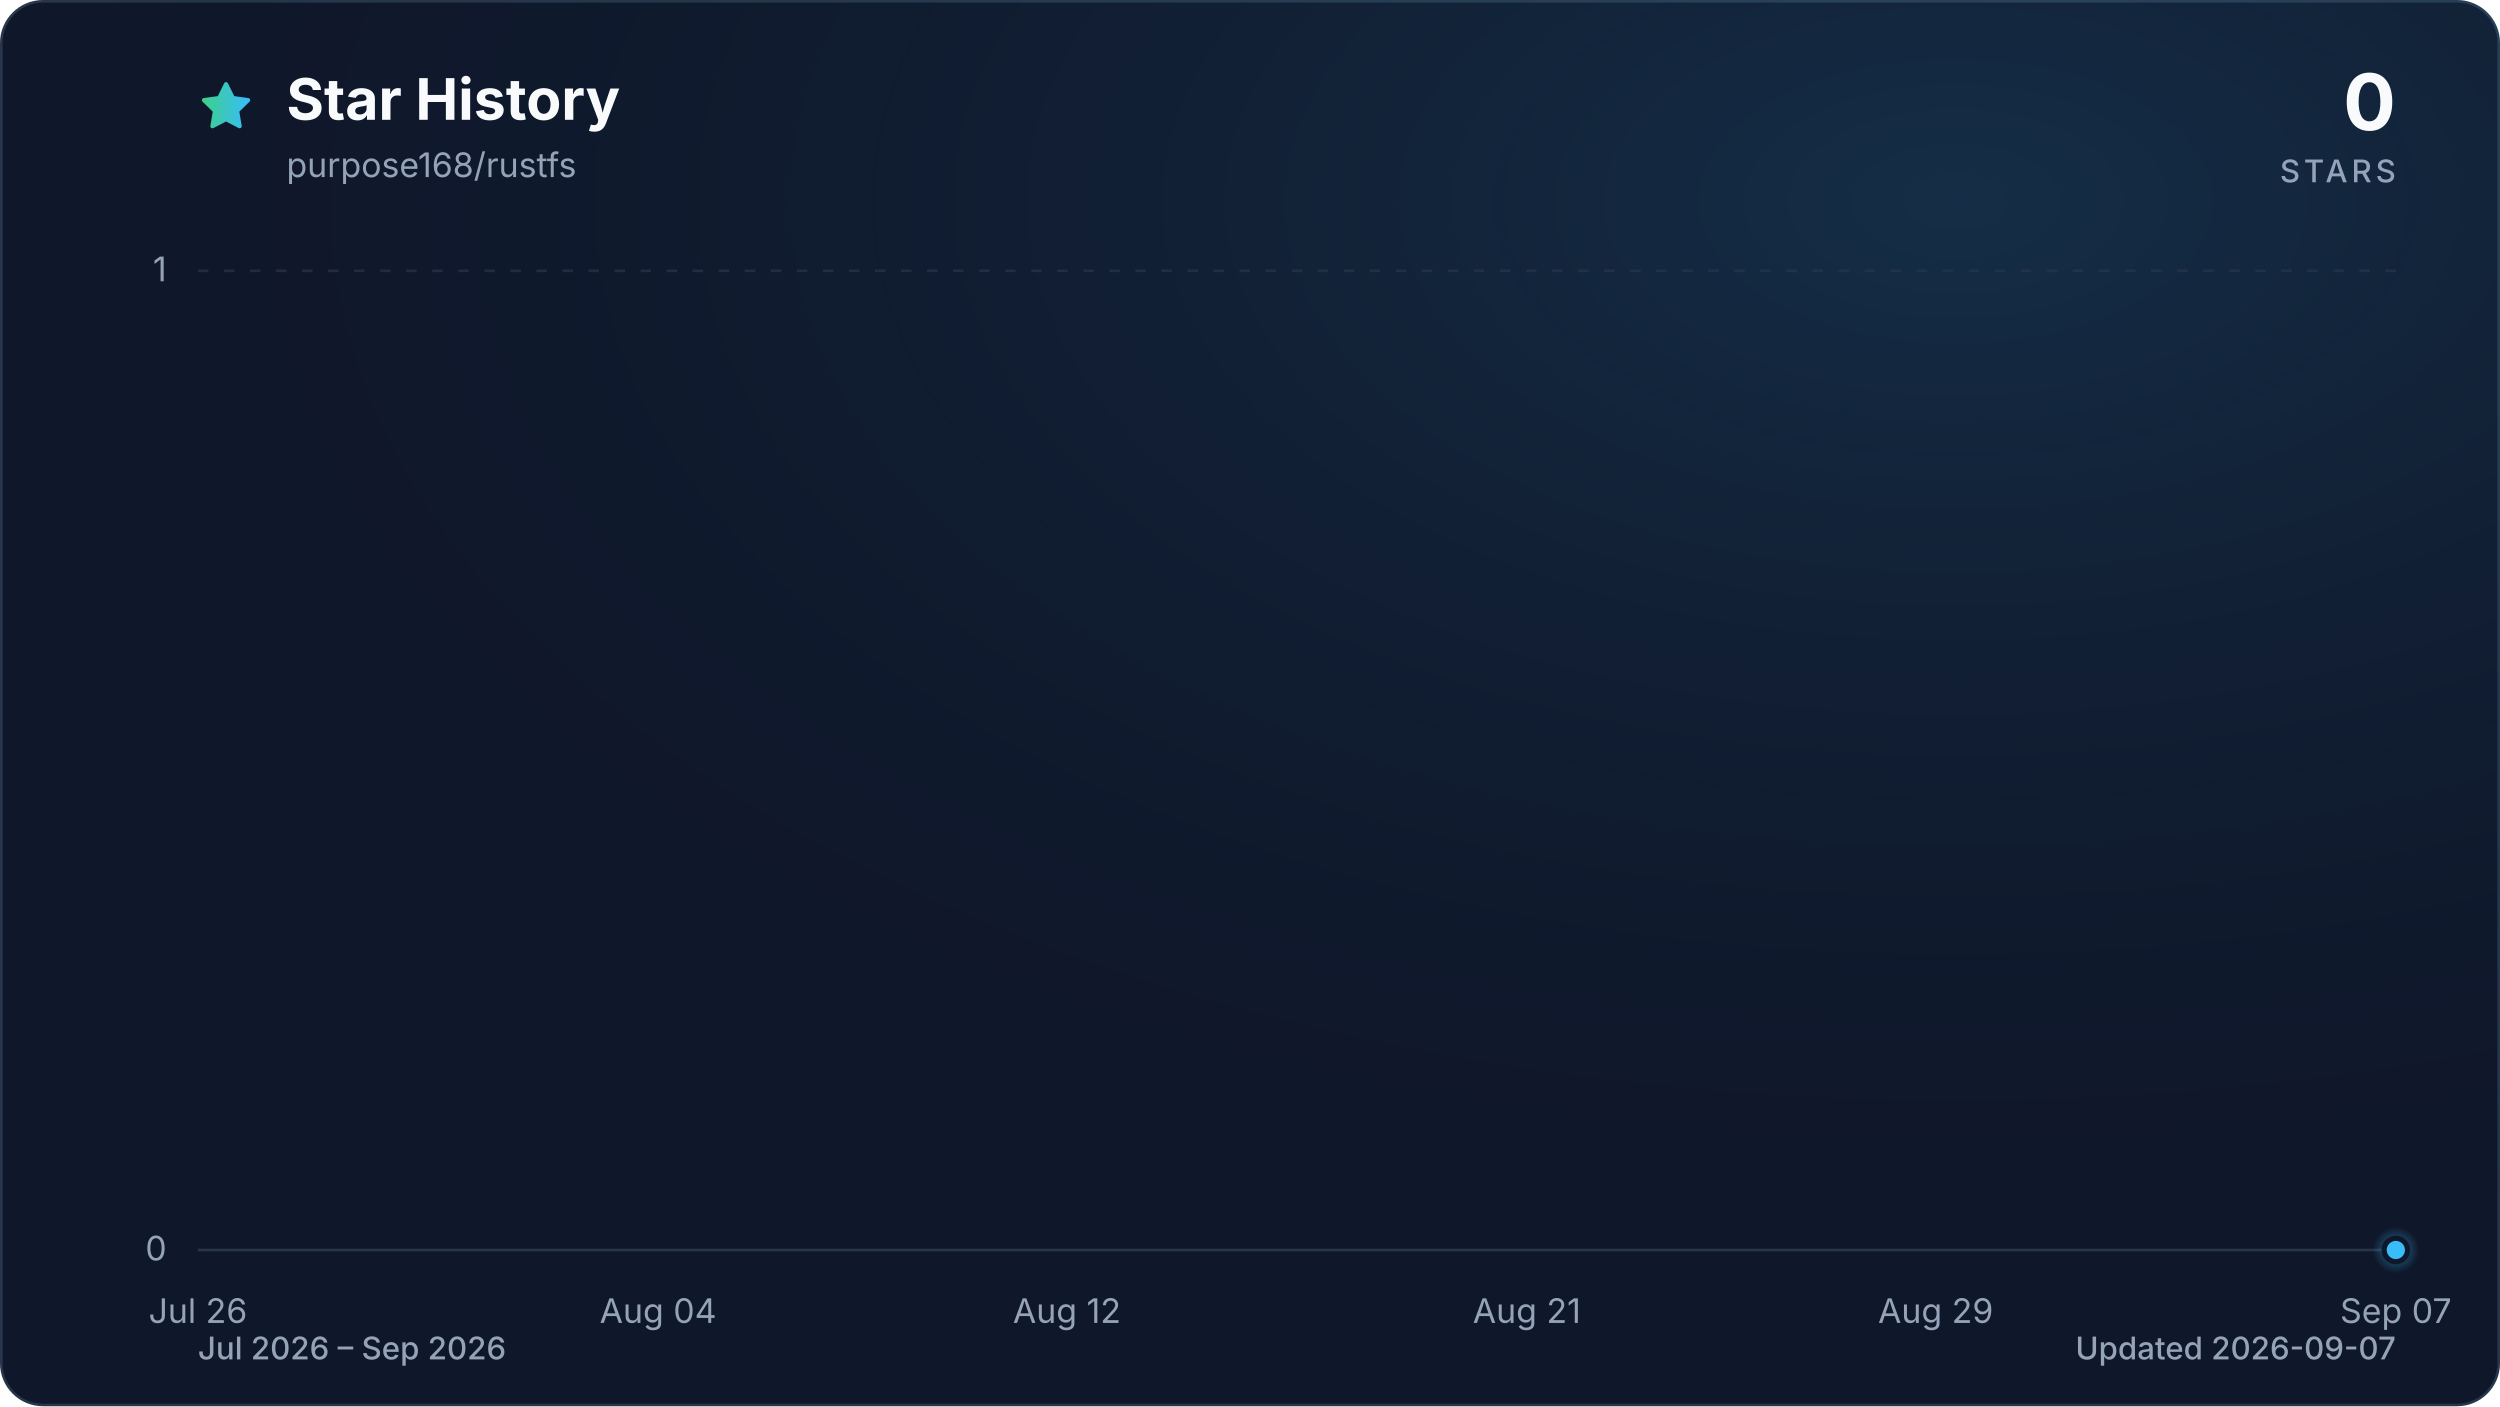
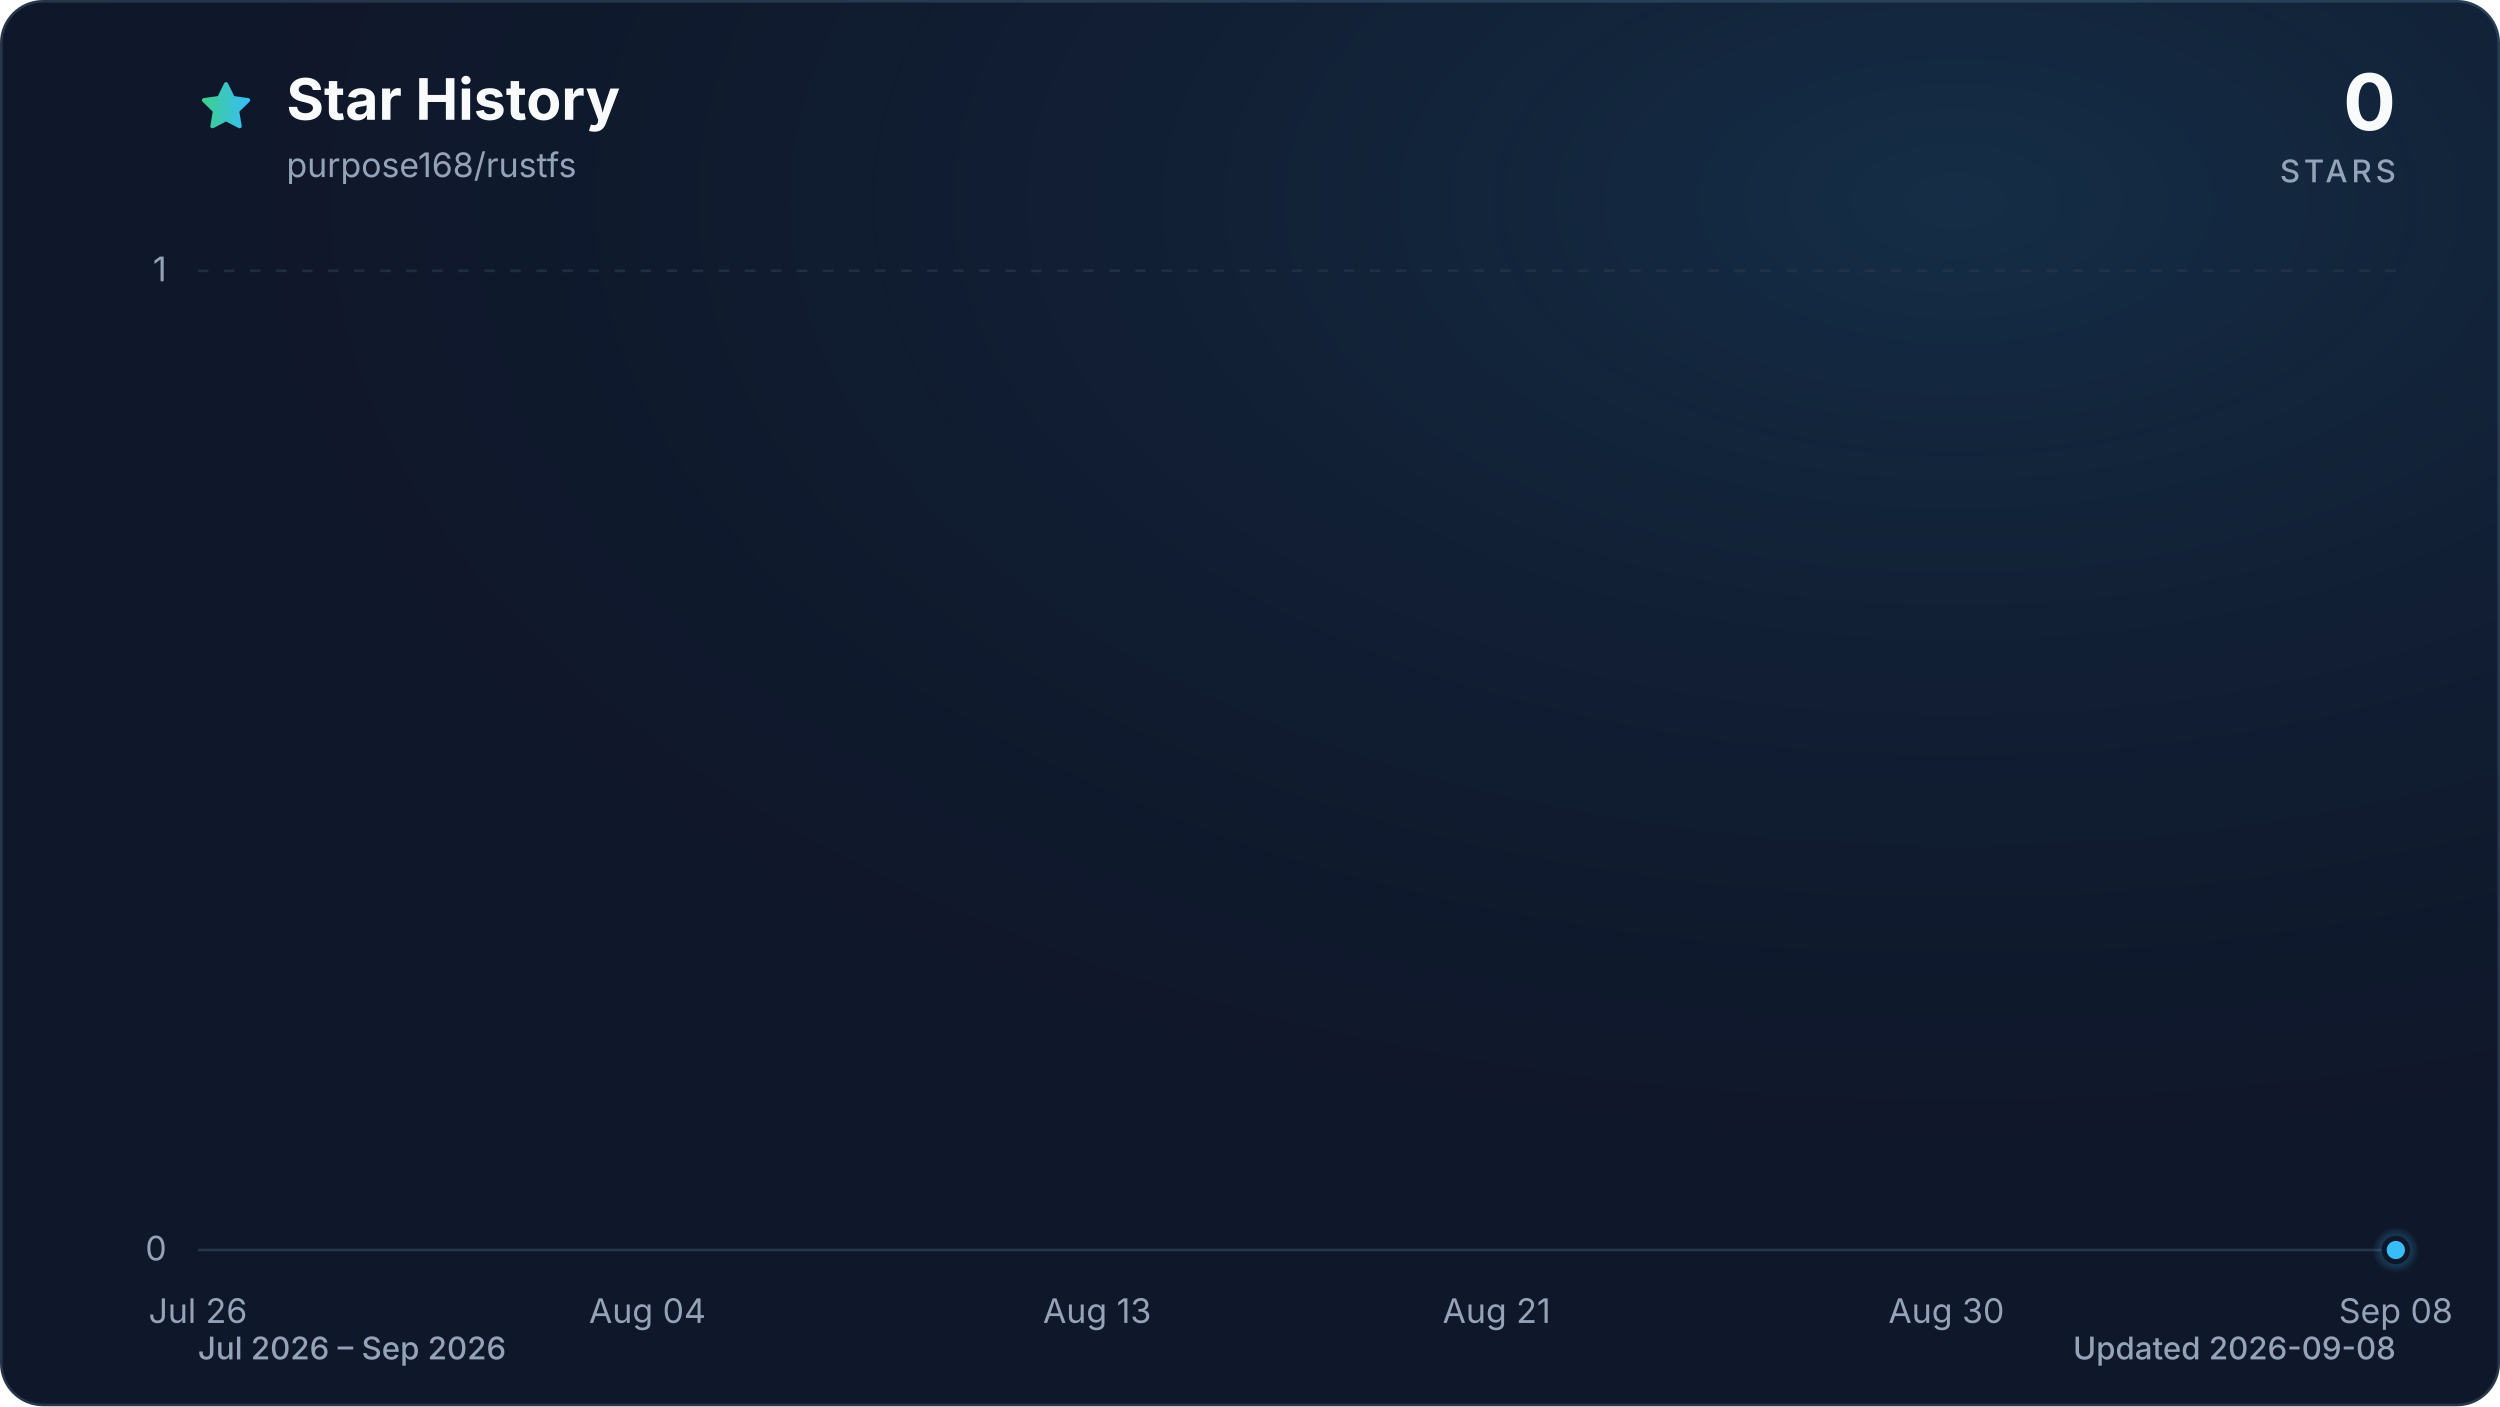
<svg xmlns="http://www.w3.org/2000/svg" viewBox="0 0 960 540" role="img" aria-labelledby="title description" data-style="gradient" data-variant="glow" data-animated="true">
  <defs>
    <linearGradient id="trend" x1="0" y1="0" x2="1" y2="0">
      <stop offset="0%" stop-color="#3ecf8e" />
      <stop offset="100%" stop-color="#38bdf8" />
    </linearGradient>
    <linearGradient id="area" x1="0" y1="0" x2="0" y2="1">
      <stop offset="0%" stop-color="#3ecf8e" stop-opacity="0.30" />
      <stop offset="55%" stop-color="#38bdf8" stop-opacity="0.10" />
      <stop offset="100%" stop-color="#38bdf8" stop-opacity="0.01" />
    </linearGradient>
    <radialGradient id="marker-halo" cx="50%" cy="50%" r="50%">
      <stop offset="0%" stop-color="#38bdf8" stop-opacity="0.55" />
      <stop offset="100%" stop-color="#38bdf8" stop-opacity="0" />
    </radialGradient>
    <radialGradient id="surface-glow" cx="78%" cy="14%" r="80%">
      <stop offset="0%" stop-color="#38bdf8" stop-opacity="0.14" />
      <stop offset="100%" stop-color="#0f172a" stop-opacity="0" />
    </radialGradient>
    <filter id="trend-glow" x="-20%" y="-20%" width="140%" height="140%">
      <feGaussianBlur stdDeviation="7" />
    </filter>
  </defs>
  <style>
.trend-enter{transform-box:fill-box;transform-origin:center;animation:trend-enter 520ms cubic-bezier(0.16,1,0.3,1)}
.marker-enter{transform-box:fill-box;transform-origin:center;animation:marker-enter 320ms cubic-bezier(0.16,1,0.3,1) 200ms both}
.marker-pulse{transform-box:fill-box;transform-origin:center;animation:marker-pulse 2.6s ease-out infinite}
@keyframes trend-enter{from{opacity:.35;transform:translateY(10px)}to{opacity:1;transform:translateY(0)}}
@keyframes marker-enter{from{opacity:0;transform:scale(.4)}to{opacity:1;transform:scale(1)}}
@keyframes marker-pulse{0%{opacity:.5;transform:scale(.7)}70%,100%{opacity:0;transform:scale(2.1)}}
@media (prefers-reduced-motion:reduce){.trend-enter,.marker-enter,.marker-pulse{animation:none!important}}
@media (prefers-reduced-motion:reduce){.marker-pulse{opacity:0}}
</style>
  <rect x="0.5" y="0.5" width="959" height="539" fill="#0f172a" stroke="#27364a" stroke-width="1" rx="16" />
  <rect width="960" height="540" fill="url(#surface-glow)" rx="16" />
  <path d="M12 2.6l2.9 5.9 6.5.9-4.7 4.6 1.1 6.5-5.8-3-5.8 3 1.1-6.5-4.7-4.6 6.5-.9L12 2.6Z" transform="translate(76 30) scale(.9)" fill="url(#trend)" stroke="url(#trend)" stroke-width="1.8" stroke-linejoin="round" aria-hidden="true" />
  <text x="110" y="46" fill="#f8fafc" font-family="ui-sans-serif, system-ui, -apple-system, BlinkMacSystemFont, 'Segoe UI', sans-serif" font-size="22" font-weight="700">Star History</text>
  <text x="110" y="68" fill="#94a3b8" font-family="ui-sans-serif, system-ui, -apple-system, BlinkMacSystemFont, 'Segoe UI', sans-serif" font-size="13">purpose168/rustfs</text>
  <text x="920" y="50" fill="#f8fafc" font-family="ui-sans-serif, system-ui, -apple-system, BlinkMacSystemFont, 'Segoe UI', sans-serif" font-size="30" font-weight="700" text-anchor="end">0</text>
  <text x="920" y="70" fill="#94a3b8" font-family="ui-sans-serif, system-ui, -apple-system, BlinkMacSystemFont, 'Segoe UI', sans-serif" font-size="12" font-weight="500" letter-spacing="1.5" text-anchor="end">STARS</text>
  <line x1="76" y1="480.0" x2="920" y2="480.0" stroke="#27364a" stroke-width="1" stroke-dasharray="0" opacity="1" />
  <text x="64" y="484.0" fill="#94a3b8" font-family="ui-sans-serif, system-ui, -apple-system, BlinkMacSystemFont, 'Segoe UI', sans-serif" font-size="13" text-anchor="end">0</text>
  <line x1="76" y1="104.0" x2="920" y2="104.0" stroke="#27364a" stroke-width="1" stroke-dasharray="4 6" opacity="0.7" />
  <text x="64" y="108.0" fill="#94a3b8" font-family="ui-sans-serif, system-ui, -apple-system, BlinkMacSystemFont, 'Segoe UI', sans-serif" font-size="13" text-anchor="end">1</text>
  <text x="76.0" y="508" fill="#94a3b8" font-family="ui-sans-serif, system-ui, -apple-system, BlinkMacSystemFont, 'Segoe UI', sans-serif" font-size="13" text-anchor="middle">Jul 26</text>
-   <text x="252.7" y="508" fill="#94a3b8" font-family="ui-sans-serif, system-ui, -apple-system, BlinkMacSystemFont, 'Segoe UI', sans-serif" font-size="13" text-anchor="middle">Aug 04</text>
-   <text x="409.7" y="508" fill="#94a3b8" font-family="ui-sans-serif, system-ui, -apple-system, BlinkMacSystemFont, 'Segoe UI', sans-serif" font-size="13" text-anchor="middle">Aug 12</text>
-   <text x="586.3" y="508" fill="#94a3b8" font-family="ui-sans-serif, system-ui, -apple-system, BlinkMacSystemFont, 'Segoe UI', sans-serif" font-size="13" text-anchor="middle">Aug 21</text>
-   <text x="743.3" y="508" fill="#94a3b8" font-family="ui-sans-serif, system-ui, -apple-system, BlinkMacSystemFont, 'Segoe UI', sans-serif" font-size="13" text-anchor="middle">Aug 29</text>
-   <text x="920.0" y="508" fill="#94a3b8" font-family="ui-sans-serif, system-ui, -apple-system, BlinkMacSystemFont, 'Segoe UI', sans-serif" font-size="13" text-anchor="middle">Sep 07</text>
+   <text x="248.6" y="508" fill="#94a3b8" font-family="ui-sans-serif, system-ui, -apple-system, BlinkMacSystemFont, 'Segoe UI', sans-serif" font-size="13" text-anchor="middle">Aug 04</text>
+   <text x="421.3" y="508" fill="#94a3b8" font-family="ui-sans-serif, system-ui, -apple-system, BlinkMacSystemFont, 'Segoe UI', sans-serif" font-size="13" text-anchor="middle">Aug 13</text>
+   <text x="574.7" y="508" fill="#94a3b8" font-family="ui-sans-serif, system-ui, -apple-system, BlinkMacSystemFont, 'Segoe UI', sans-serif" font-size="13" text-anchor="middle">Aug 21</text>
+   <text x="747.4" y="508" fill="#94a3b8" font-family="ui-sans-serif, system-ui, -apple-system, BlinkMacSystemFont, 'Segoe UI', sans-serif" font-size="13" text-anchor="middle">Aug 30</text>
+   <text x="920.0" y="508" fill="#94a3b8" font-family="ui-sans-serif, system-ui, -apple-system, BlinkMacSystemFont, 'Segoe UI', sans-serif" font-size="13" text-anchor="middle">Sep 08</text>
  <g class="trend-enter">
-     <path d="M 76.0 480.0 C 82.5 480.0, 89.1 480.0, 95.6 480.0 C 102.2 480.0, 108.7 480.0, 115.3 480.0 C 121.8 480.0, 128.3 480.0, 134.9 480.0 C 141.4 480.0, 148.0 480.0, 154.5 480.0 C 161.1 480.0, 167.6 480.0, 174.1 480.0 C 180.7 480.0, 187.2 480.0, 193.8 480.0 C 200.3 480.0, 206.9 480.0, 213.4 480.0 C 219.9 480.0, 226.5 480.0, 233.0 480.0 C 239.6 480.0, 246.1 480.0, 252.7 480.0 C 259.2 480.0, 265.7 480.0, 272.3 480.0 C 278.8 480.0, 285.4 480.0, 291.9 480.0 C 298.4 480.0, 305.0 480.0, 311.5 480.0 C 318.1 480.0, 324.6 480.0, 331.2 480.0 C 337.7 480.0, 344.2 480.0, 350.8 480.0 C 357.3 480.0, 363.9 480.0, 370.4 480.0 C 377.0 480.0, 383.5 480.0, 390.0 480.0 C 396.6 480.0, 403.1 480.0, 409.7 480.0 C 416.2 480.0, 422.8 480.0, 429.3 480.0 C 435.8 480.0, 442.4 480.0, 448.9 480.0 C 455.5 480.0, 462.0 480.0, 468.6 480.0 C 475.1 480.0, 481.6 480.0, 488.2 480.0 C 494.7 480.0, 501.3 480.0, 507.8 480.0 C 514.4 480.0, 520.9 480.0, 527.4 480.0 C 534.0 480.0, 540.5 480.0, 547.1 480.0 C 553.6 480.0, 560.2 480.0, 566.7 480.0 C 573.2 480.0, 579.8 480.0, 586.3 480.0 C 592.9 480.0, 599.4 480.0, 606.0 480.0 C 612.5 480.0, 619.0 480.0, 625.6 480.0 C 632.1 480.0, 638.7 480.0, 645.2 480.0 C 651.8 480.0, 658.3 480.0, 664.8 480.0 C 671.4 480.0, 677.9 480.0, 684.5 480.0 C 691.0 480.0, 697.6 480.0, 704.1 480.0 C 710.6 480.0, 717.2 480.0, 723.7 480.0 C 730.3 480.0, 736.8 480.0, 743.3 480.0 C 749.9 480.0, 756.4 480.0, 763.0 480.0 C 769.5 480.0, 776.1 480.0, 782.6 480.0 C 789.1 480.0, 795.7 480.0, 802.2 480.0 C 808.8 480.0, 815.3 480.0, 821.9 480.0 C 828.4 480.0, 834.9 480.0, 841.5 480.0 C 848.0 480.0, 854.6 480.0, 861.1 480.0 C 867.7 480.0, 874.2 480.0, 880.7 480.0 C 887.3 480.0, 893.8 480.0, 900.4 480.0 C 906.9 480.0, 913.5 480.0, 920.0 480.0 L 920.0 480.0 L 76.0 480.0 Z" fill="url(#area)" />
-     <path d="M 76.0 480.0 C 82.5 480.0, 89.1 480.0, 95.6 480.0 C 102.2 480.0, 108.7 480.0, 115.3 480.0 C 121.8 480.0, 128.3 480.0, 134.9 480.0 C 141.4 480.0, 148.0 480.0, 154.5 480.0 C 161.1 480.0, 167.6 480.0, 174.1 480.0 C 180.7 480.0, 187.2 480.0, 193.8 480.0 C 200.3 480.0, 206.9 480.0, 213.4 480.0 C 219.9 480.0, 226.5 480.0, 233.0 480.0 C 239.6 480.0, 246.1 480.0, 252.7 480.0 C 259.2 480.0, 265.7 480.0, 272.3 480.0 C 278.8 480.0, 285.4 480.0, 291.9 480.0 C 298.4 480.0, 305.0 480.0, 311.5 480.0 C 318.1 480.0, 324.6 480.0, 331.2 480.0 C 337.7 480.0, 344.2 480.0, 350.8 480.0 C 357.3 480.0, 363.9 480.0, 370.4 480.0 C 377.0 480.0, 383.5 480.0, 390.0 480.0 C 396.6 480.0, 403.1 480.0, 409.7 480.0 C 416.2 480.0, 422.8 480.0, 429.3 480.0 C 435.8 480.0, 442.4 480.0, 448.9 480.0 C 455.5 480.0, 462.0 480.0, 468.6 480.0 C 475.1 480.0, 481.6 480.0, 488.2 480.0 C 494.7 480.0, 501.3 480.0, 507.8 480.0 C 514.4 480.0, 520.9 480.0, 527.4 480.0 C 534.0 480.0, 540.5 480.0, 547.1 480.0 C 553.6 480.0, 560.2 480.0, 566.7 480.0 C 573.2 480.0, 579.8 480.0, 586.3 480.0 C 592.9 480.0, 599.4 480.0, 606.0 480.0 C 612.5 480.0, 619.0 480.0, 625.6 480.0 C 632.1 480.0, 638.7 480.0, 645.2 480.0 C 651.8 480.0, 658.3 480.0, 664.8 480.0 C 671.4 480.0, 677.9 480.0, 684.5 480.0 C 691.0 480.0, 697.6 480.0, 704.1 480.0 C 710.6 480.0, 717.2 480.0, 723.7 480.0 C 730.3 480.0, 736.8 480.0, 743.3 480.0 C 749.9 480.0, 756.4 480.0, 763.0 480.0 C 769.5 480.0, 776.1 480.0, 782.6 480.0 C 789.1 480.0, 795.7 480.0, 802.2 480.0 C 808.8 480.0, 815.3 480.0, 821.9 480.0 C 828.4 480.0, 834.9 480.0, 841.5 480.0 C 848.0 480.0, 854.6 480.0, 861.1 480.0 C 867.7 480.0, 874.2 480.0, 880.7 480.0 C 887.3 480.0, 893.8 480.0, 900.4 480.0 C 906.9 480.0, 913.5 480.0, 920.0 480.0" fill="none" stroke="url(#trend)" stroke-width="12" stroke-linecap="round" stroke-linejoin="round" opacity="0.16" filter="url(#trend-glow)" />
-     <path d="M 76.0 480.0 C 82.5 480.0, 89.1 480.0, 95.6 480.0 C 102.2 480.0, 108.7 480.0, 115.3 480.0 C 121.8 480.0, 128.3 480.0, 134.9 480.0 C 141.4 480.0, 148.0 480.0, 154.5 480.0 C 161.1 480.0, 167.6 480.0, 174.1 480.0 C 180.7 480.0, 187.2 480.0, 193.8 480.0 C 200.3 480.0, 206.9 480.0, 213.4 480.0 C 219.9 480.0, 226.5 480.0, 233.0 480.0 C 239.6 480.0, 246.1 480.0, 252.7 480.0 C 259.2 480.0, 265.7 480.0, 272.3 480.0 C 278.8 480.0, 285.4 480.0, 291.9 480.0 C 298.4 480.0, 305.0 480.0, 311.5 480.0 C 318.1 480.0, 324.6 480.0, 331.2 480.0 C 337.7 480.0, 344.2 480.0, 350.8 480.0 C 357.3 480.0, 363.9 480.0, 370.4 480.0 C 377.0 480.0, 383.5 480.0, 390.0 480.0 C 396.6 480.0, 403.1 480.0, 409.7 480.0 C 416.2 480.0, 422.8 480.0, 429.3 480.0 C 435.8 480.0, 442.4 480.0, 448.9 480.0 C 455.5 480.0, 462.0 480.0, 468.6 480.0 C 475.1 480.0, 481.6 480.0, 488.2 480.0 C 494.7 480.0, 501.3 480.0, 507.8 480.0 C 514.4 480.0, 520.9 480.0, 527.4 480.0 C 534.0 480.0, 540.5 480.0, 547.1 480.0 C 553.6 480.0, 560.2 480.0, 566.7 480.0 C 573.2 480.0, 579.8 480.0, 586.3 480.0 C 592.9 480.0, 599.4 480.0, 606.0 480.0 C 612.5 480.0, 619.0 480.0, 625.6 480.0 C 632.1 480.0, 638.7 480.0, 645.2 480.0 C 651.8 480.0, 658.3 480.0, 664.8 480.0 C 671.4 480.0, 677.9 480.0, 684.5 480.0 C 691.0 480.0, 697.6 480.0, 704.1 480.0 C 710.6 480.0, 717.2 480.0, 723.7 480.0 C 730.3 480.0, 736.8 480.0, 743.3 480.0 C 749.9 480.0, 756.4 480.0, 763.0 480.0 C 769.5 480.0, 776.1 480.0, 782.6 480.0 C 789.1 480.0, 795.7 480.0, 802.2 480.0 C 808.8 480.0, 815.3 480.0, 821.9 480.0 C 828.4 480.0, 834.9 480.0, 841.5 480.0 C 848.0 480.0, 854.6 480.0, 861.1 480.0 C 867.7 480.0, 874.2 480.0, 880.7 480.0 C 887.3 480.0, 893.8 480.0, 900.4 480.0 C 906.9 480.0, 913.5 480.0, 920.0 480.0" fill="none" stroke="url(#trend)" stroke-width="3" stroke-linecap="round" stroke-linejoin="round" />
+     <path d="M 76.0 480.0 C 82.4 480.0, 88.8 480.0, 95.2 480.0 C 101.6 480.0, 108.0 480.0, 114.4 480.0 C 120.8 480.0, 127.2 480.0, 133.5 480.0 C 139.9 480.0, 146.3 480.0, 152.7 480.0 C 159.1 480.0, 165.5 480.0, 171.9 480.0 C 178.3 480.0, 184.7 480.0, 191.1 480.0 C 197.5 480.0, 203.9 480.0, 210.3 480.0 C 216.7 480.0, 223.1 480.0, 229.5 480.0 C 235.8 480.0, 242.2 480.0, 248.6 480.0 C 255.0 480.0, 261.4 480.0, 267.8 480.0 C 274.2 480.0, 280.6 480.0, 287.0 480.0 C 293.4 480.0, 299.8 480.0, 306.2 480.0 C 312.6 480.0, 319.0 480.0, 325.4 480.0 C 331.8 480.0, 338.2 480.0, 344.5 480.0 C 350.9 480.0, 357.3 480.0, 363.7 480.0 C 370.1 480.0, 376.5 480.0, 382.9 480.0 C 389.3 480.0, 395.7 480.0, 402.1 480.0 C 408.5 480.0, 414.9 480.0, 421.3 480.0 C 427.7 480.0, 434.1 480.0, 440.5 480.0 C 446.8 480.0, 453.2 480.0, 459.6 480.0 C 466.0 480.0, 472.4 480.0, 478.8 480.0 C 485.2 480.0, 491.6 480.0, 498.0 480.0 C 504.4 480.0, 510.8 480.0, 517.2 480.0 C 523.6 480.0, 530.0 480.0, 536.4 480.0 C 542.8 480.0, 549.2 480.0, 555.5 480.0 C 561.9 480.0, 568.3 480.0, 574.7 480.0 C 581.1 480.0, 587.5 480.0, 593.9 480.0 C 600.3 480.0, 606.7 480.0, 613.1 480.0 C 619.5 480.0, 625.9 480.0, 632.3 480.0 C 638.7 480.0, 645.1 480.0, 651.5 480.0 C 657.8 480.0, 664.2 480.0, 670.6 480.0 C 677.0 480.0, 683.4 480.0, 689.8 480.0 C 696.2 480.0, 702.6 480.0, 709.0 480.0 C 715.4 480.0, 721.8 480.0, 728.2 480.0 C 734.6 480.0, 741.0 480.0, 747.4 480.0 C 753.8 480.0, 760.2 480.0, 766.5 480.0 C 772.9 480.0, 779.3 480.0, 785.7 480.0 C 792.1 480.0, 798.5 480.0, 804.9 480.0 C 811.3 480.0, 817.7 480.0, 824.1 480.0 C 830.5 480.0, 836.9 480.0, 843.3 480.0 C 849.7 480.0, 856.1 480.0, 862.5 480.0 C 868.8 480.0, 875.2 480.0, 881.6 480.0 C 888.0 480.0, 894.4 480.0, 900.8 480.0 C 907.2 480.0, 913.6 480.0, 920.0 480.0 L 920.0 480.0 L 76.0 480.0 Z" fill="url(#area)" />
+     <path d="M 76.0 480.0 C 82.4 480.0, 88.8 480.0, 95.2 480.0 C 101.6 480.0, 108.0 480.0, 114.4 480.0 C 120.8 480.0, 127.2 480.0, 133.5 480.0 C 139.9 480.0, 146.3 480.0, 152.7 480.0 C 159.1 480.0, 165.5 480.0, 171.9 480.0 C 178.3 480.0, 184.7 480.0, 191.1 480.0 C 197.5 480.0, 203.9 480.0, 210.3 480.0 C 216.7 480.0, 223.1 480.0, 229.5 480.0 C 235.8 480.0, 242.2 480.0, 248.6 480.0 C 255.0 480.0, 261.4 480.0, 267.8 480.0 C 274.2 480.0, 280.6 480.0, 287.0 480.0 C 293.4 480.0, 299.8 480.0, 306.2 480.0 C 312.6 480.0, 319.0 480.0, 325.4 480.0 C 331.8 480.0, 338.2 480.0, 344.5 480.0 C 350.9 480.0, 357.3 480.0, 363.7 480.0 C 370.1 480.0, 376.5 480.0, 382.9 480.0 C 389.3 480.0, 395.7 480.0, 402.1 480.0 C 408.5 480.0, 414.9 480.0, 421.3 480.0 C 427.7 480.0, 434.1 480.0, 440.5 480.0 C 446.8 480.0, 453.2 480.0, 459.6 480.0 C 466.0 480.0, 472.4 480.0, 478.8 480.0 C 485.2 480.0, 491.6 480.0, 498.0 480.0 C 504.4 480.0, 510.8 480.0, 517.2 480.0 C 523.6 480.0, 530.0 480.0, 536.4 480.0 C 542.8 480.0, 549.2 480.0, 555.5 480.0 C 561.9 480.0, 568.3 480.0, 574.7 480.0 C 581.1 480.0, 587.5 480.0, 593.9 480.0 C 600.3 480.0, 606.7 480.0, 613.1 480.0 C 619.5 480.0, 625.9 480.0, 632.3 480.0 C 638.7 480.0, 645.1 480.0, 651.5 480.0 C 657.8 480.0, 664.2 480.0, 670.6 480.0 C 677.0 480.0, 683.4 480.0, 689.8 480.0 C 696.2 480.0, 702.6 480.0, 709.0 480.0 C 715.4 480.0, 721.8 480.0, 728.2 480.0 C 734.6 480.0, 741.0 480.0, 747.4 480.0 C 753.8 480.0, 760.2 480.0, 766.5 480.0 C 772.9 480.0, 779.3 480.0, 785.7 480.0 C 792.1 480.0, 798.5 480.0, 804.9 480.0 C 811.3 480.0, 817.7 480.0, 824.1 480.0 C 830.5 480.0, 836.9 480.0, 843.3 480.0 C 849.7 480.0, 856.1 480.0, 862.5 480.0 C 868.8 480.0, 875.2 480.0, 881.6 480.0 C 888.0 480.0, 894.4 480.0, 900.8 480.0 C 907.2 480.0, 913.6 480.0, 920.0 480.0" fill="none" stroke="url(#trend)" stroke-width="12" stroke-linecap="round" stroke-linejoin="round" opacity="0.16" filter="url(#trend-glow)" />
+     <path d="M 76.0 480.0 C 82.4 480.0, 88.8 480.0, 95.2 480.0 C 101.6 480.0, 108.0 480.0, 114.4 480.0 C 120.8 480.0, 127.2 480.0, 133.5 480.0 C 139.9 480.0, 146.3 480.0, 152.7 480.0 C 159.1 480.0, 165.5 480.0, 171.9 480.0 C 178.3 480.0, 184.7 480.0, 191.1 480.0 C 197.5 480.0, 203.9 480.0, 210.3 480.0 C 216.7 480.0, 223.1 480.0, 229.5 480.0 C 235.8 480.0, 242.2 480.0, 248.6 480.0 C 255.0 480.0, 261.4 480.0, 267.8 480.0 C 274.2 480.0, 280.6 480.0, 287.0 480.0 C 293.4 480.0, 299.8 480.0, 306.2 480.0 C 312.6 480.0, 319.0 480.0, 325.4 480.0 C 331.8 480.0, 338.2 480.0, 344.5 480.0 C 350.9 480.0, 357.3 480.0, 363.7 480.0 C 370.1 480.0, 376.5 480.0, 382.9 480.0 C 389.3 480.0, 395.7 480.0, 402.1 480.0 C 408.5 480.0, 414.9 480.0, 421.3 480.0 C 427.7 480.0, 434.1 480.0, 440.5 480.0 C 446.8 480.0, 453.2 480.0, 459.6 480.0 C 466.0 480.0, 472.4 480.0, 478.8 480.0 C 485.2 480.0, 491.6 480.0, 498.0 480.0 C 504.4 480.0, 510.8 480.0, 517.2 480.0 C 523.6 480.0, 530.0 480.0, 536.4 480.0 C 542.8 480.0, 549.2 480.0, 555.5 480.0 C 561.9 480.0, 568.3 480.0, 574.7 480.0 C 581.1 480.0, 587.5 480.0, 593.9 480.0 C 600.3 480.0, 606.7 480.0, 613.1 480.0 C 619.5 480.0, 625.9 480.0, 632.3 480.0 C 638.7 480.0, 645.1 480.0, 651.5 480.0 C 657.8 480.0, 664.2 480.0, 670.6 480.0 C 677.0 480.0, 683.4 480.0, 689.8 480.0 C 696.2 480.0, 702.6 480.0, 709.0 480.0 C 715.4 480.0, 721.8 480.0, 728.2 480.0 C 734.6 480.0, 741.0 480.0, 747.4 480.0 C 753.8 480.0, 760.2 480.0, 766.5 480.0 C 772.9 480.0, 779.3 480.0, 785.7 480.0 C 792.1 480.0, 798.5 480.0, 804.9 480.0 C 811.3 480.0, 817.7 480.0, 824.1 480.0 C 830.5 480.0, 836.9 480.0, 843.3 480.0 C 849.7 480.0, 856.1 480.0, 862.5 480.0 C 868.8 480.0, 875.2 480.0, 881.6 480.0 C 888.0 480.0, 894.4 480.0, 900.8 480.0 C 907.2 480.0, 913.6 480.0, 920.0 480.0" fill="none" stroke="url(#trend)" stroke-width="3" stroke-linecap="round" stroke-linejoin="round" />
  </g>
  <g class="marker-enter">
    <circle class="marker-pulse" cx="920.0" cy="480.0" r="9" fill="url(#marker-halo)" />
    <circle cx="920.0" cy="480.0" r="4.5" fill="#38bdf8" stroke="#0f172a" stroke-width="2" />
  </g>
  <text x="76" y="522" fill="#94a3b8" font-family="ui-sans-serif, system-ui, -apple-system, BlinkMacSystemFont, 'Segoe UI', sans-serif" font-size="12" font-weight="500">Jul 2026 – Sep 2026</text>
-   <text x="920" y="522" fill="#94a3b8" font-family="ui-sans-serif, system-ui, -apple-system, BlinkMacSystemFont, 'Segoe UI', sans-serif" font-size="12" font-weight="500" text-anchor="end">Updated 2026-09-07</text>
+   <text x="920" y="522" fill="#94a3b8" font-family="ui-sans-serif, system-ui, -apple-system, BlinkMacSystemFont, 'Segoe UI', sans-serif" font-size="12" font-weight="500" text-anchor="end">Updated 2026-09-08</text>
</svg>
